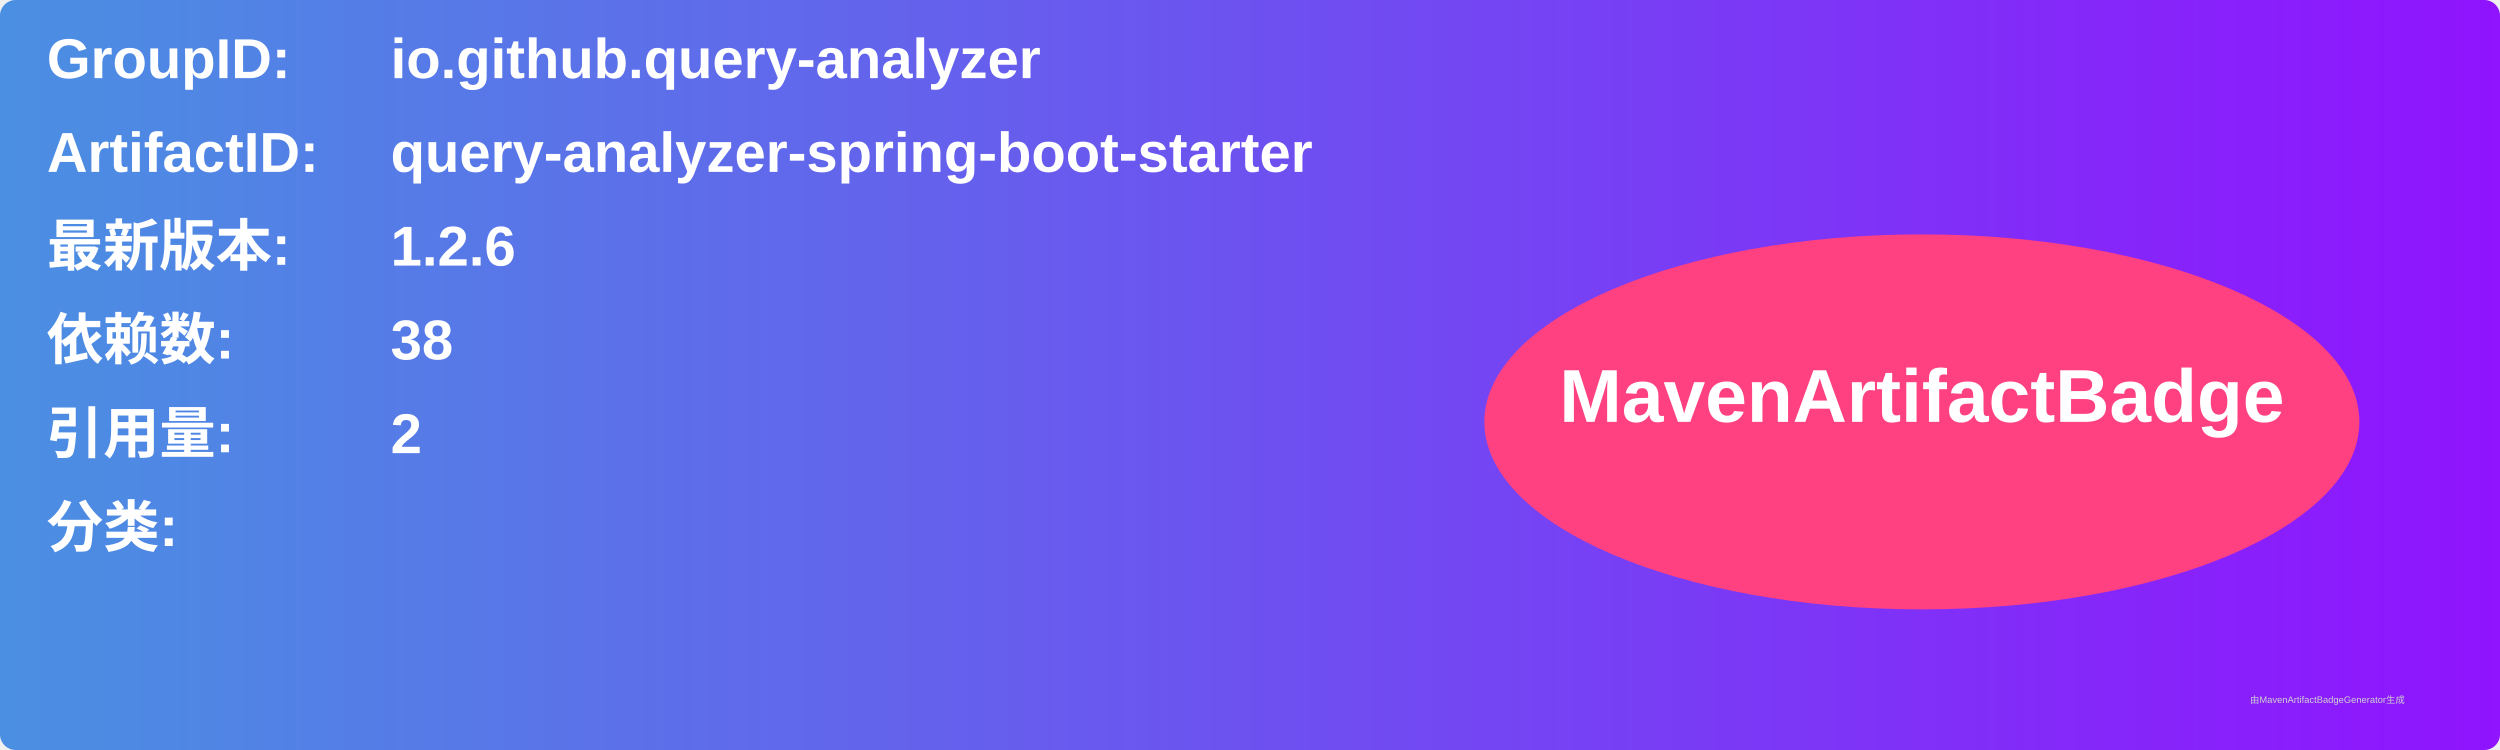
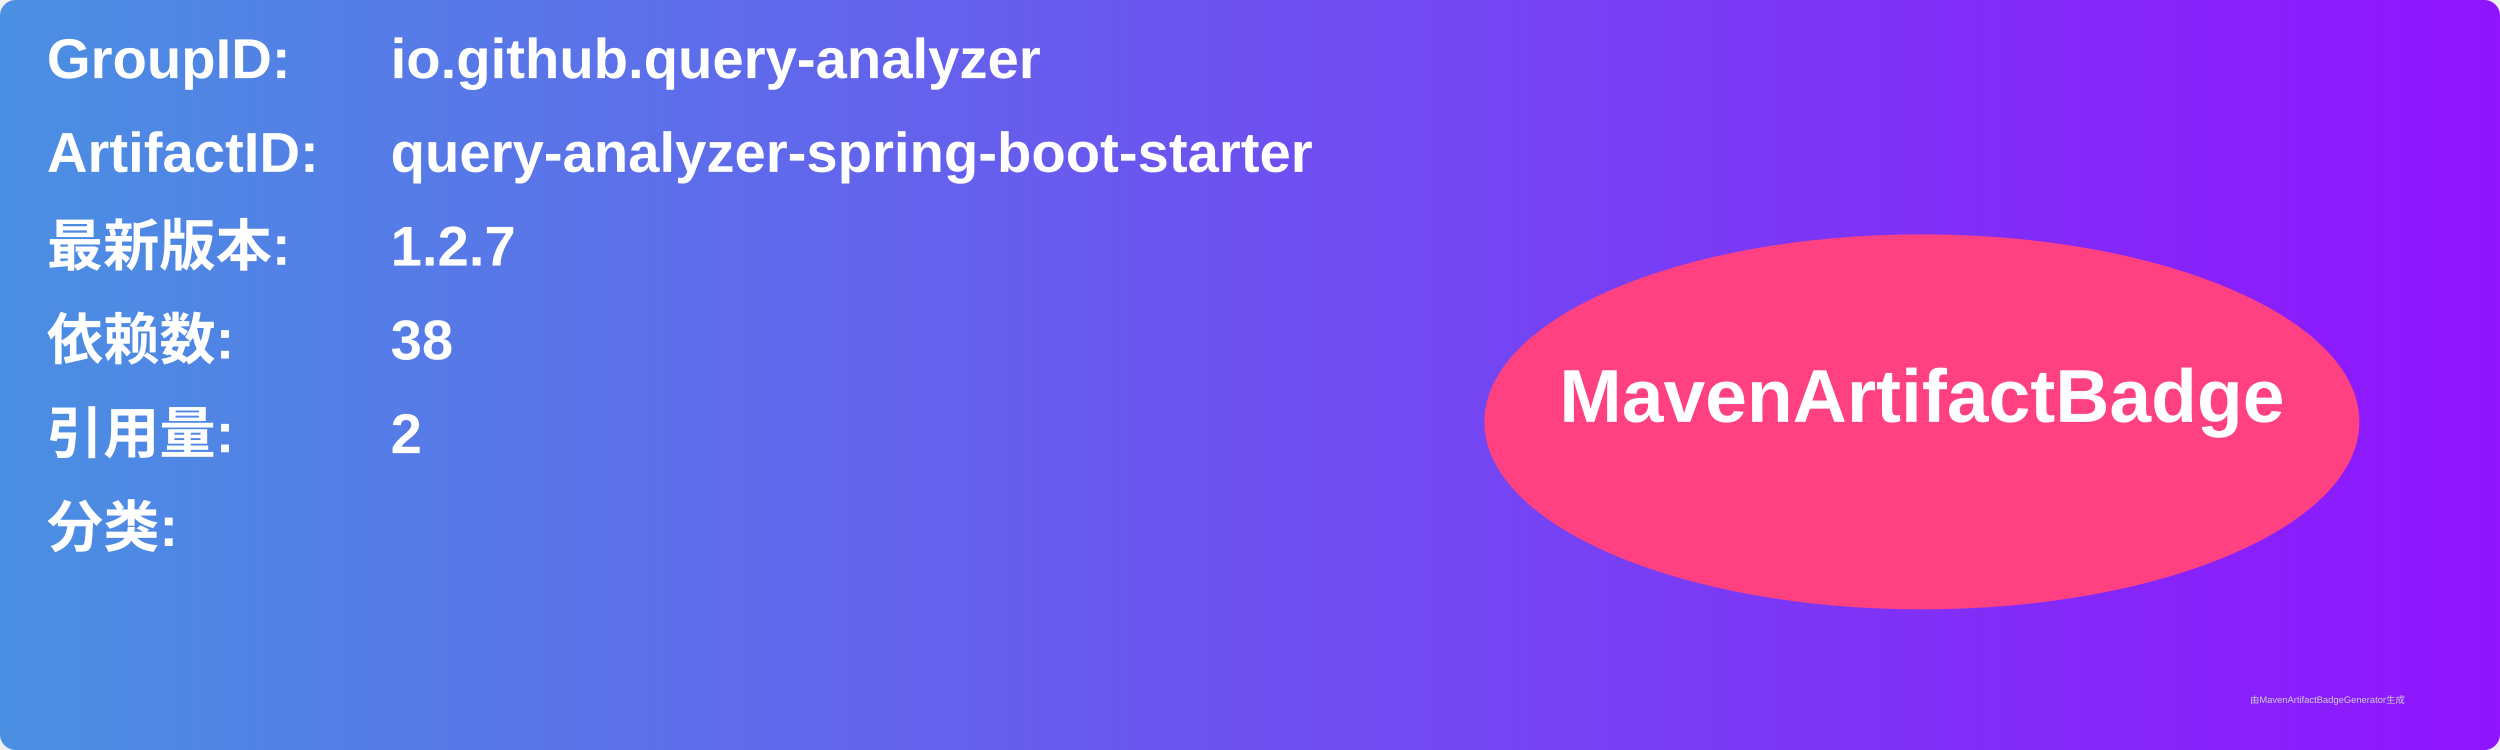
<svg xmlns="http://www.w3.org/2000/svg" width="800" height="240" viewBox="0 0 800 240">
  <linearGradient id="grad" x1="0%" y1="0%" x2="100%" y2="0%">
    <stop offset="0%" stop-color="#4a90e2" />
    <stop offset="100%" stop-color="#9013fe" />
  </linearGradient>
  <rect width="100%" height="100%" rx="5" ry="5" fill="url(#grad)" />
  <g transform="translate(15, 15)">
    <text x="0" y="10" font-family="Arial" font-size="18" fill="white" font-weight="bold" width="260">GroupID:</text>
    <text x="110" y="10" font-family="Arial" font-size="18" fill="white" font-weight="bold" width="460">io.github.query-analyzer</text>
    <text x="0" y="40" font-family="Arial" font-size="18" fill="white" font-weight="bold" width="260">ArtifactID:</text>
    <text x="110" y="40" font-family="Arial" font-size="18" fill="white" font-weight="bold" width="460">query-analyzer-spring-boot-starter</text>
    <text x="0" y="70" font-family="Arial" font-size="18" fill="white" font-weight="bold">最新版本:</text>
    <text x="110" y="70" font-family="Arial" font-size="18" fill="white" font-weight="bold">
-       <tspan font-weight="bold">1.2.6</tspan>
+       <tspan font-weight="bold">1.2.7</tspan>
    </text>
    <text x="0" y="100" font-family="Arial" font-size="18" fill="white" font-weight="bold">依赖数: </text>
    <text x="110" y="100" font-family="Arial" font-size="18" fill="white">
      <tspan font-weight="bold">38</tspan>
    </text>
    <text x="0" y="130" font-family="Arial" font-size="18" fill="white" font-weight="bold">引用量: </text>
    <text x="110" y="130" font-family="Arial" font-size="18" fill="white">
      <tspan font-weight="bold">2</tspan>
    </text>
    <text x="0" y="160" font-family="Arial" font-size="18" fill="white" font-weight="bold">分类:</text>
    <text x="10" y="190" font-family="Arial" font-size="10" fill="white">
      <tspan font-weight="bold" />
    </text>
    <ellipse cx="600" cy="120" rx="140" ry="60" fill="#ff4081" />
    <text x="600" y="120" text-anchor="middle" font-family="Arial" font-size="24" fill="white" font-weight="bold">MavenArtifactBadge</text>
  </g>
  <text x="720" y="225" font-family="Arial" font-size="3" fill="#d0d0d0">由MavenArtifactBadgeGenerator生成</text>
</svg>
